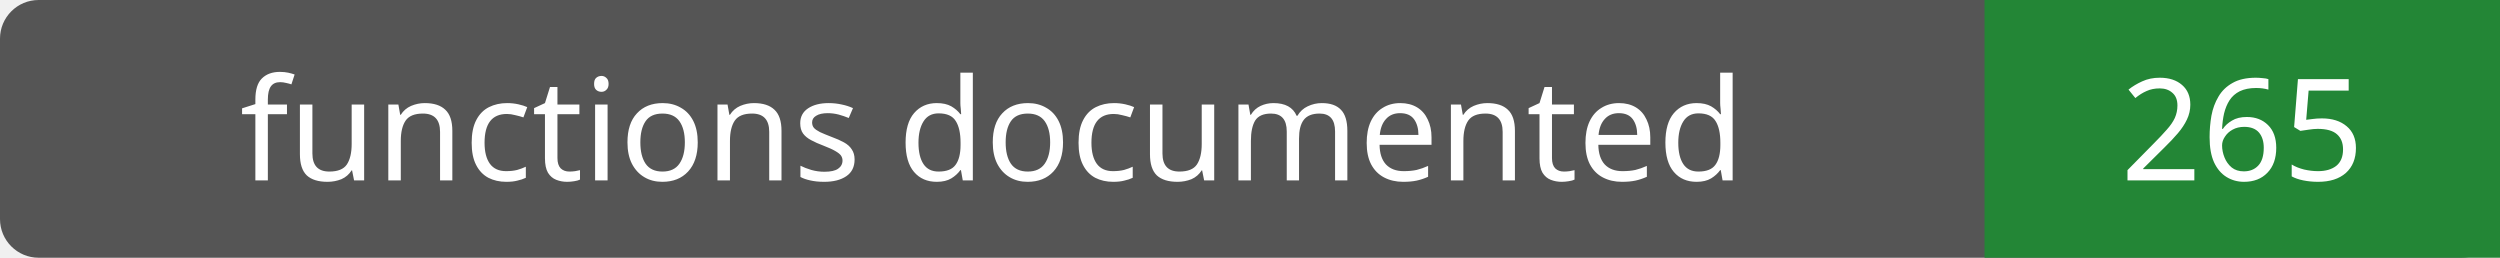
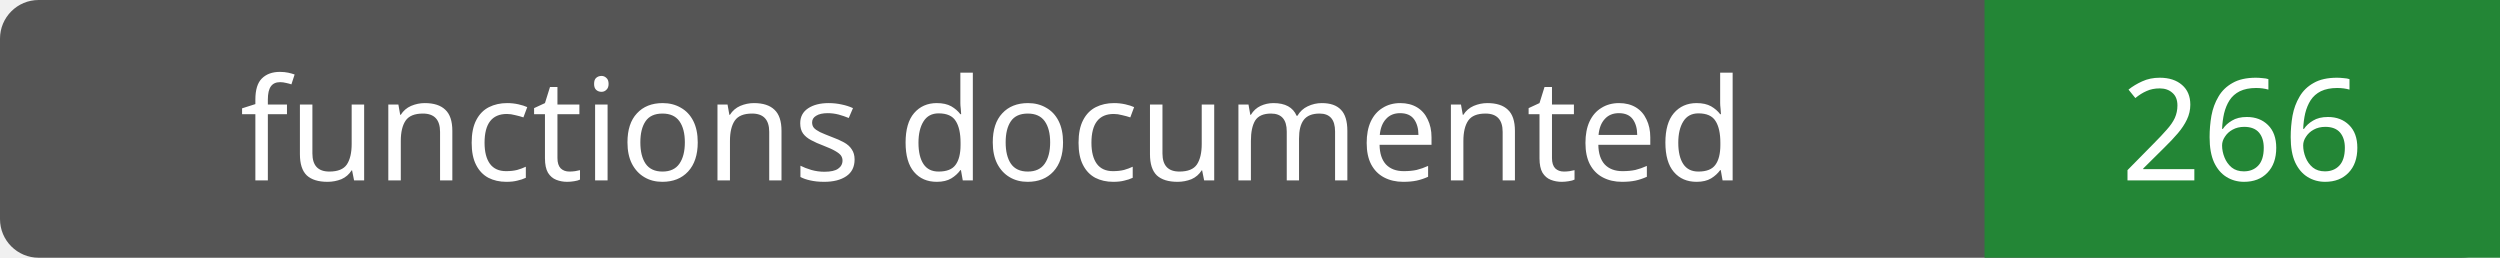
- <svg xmlns="http://www.w3.org/2000/svg" width="194" height="20" role="img" aria-label="functions documented: 265">
+ <svg xmlns="http://www.w3.org/2000/svg" width="194" height="20" role="img" aria-label="functions documented: 266">
  <rect width="194" height="20" rx="3" fill="#555" />
  <path fill="#238636" d="M154 0h40v20H154z" />
  <g fill="#fff" text-anchor="middle" font-family="Verdana,sans-serif" font-size="11">
    <text x="77.0" y="14">functions documented</text>
-     <text x="174.0" y="14">265</text>
+     <text x="174.0" y="14">266</text>
  </g>
</svg>
